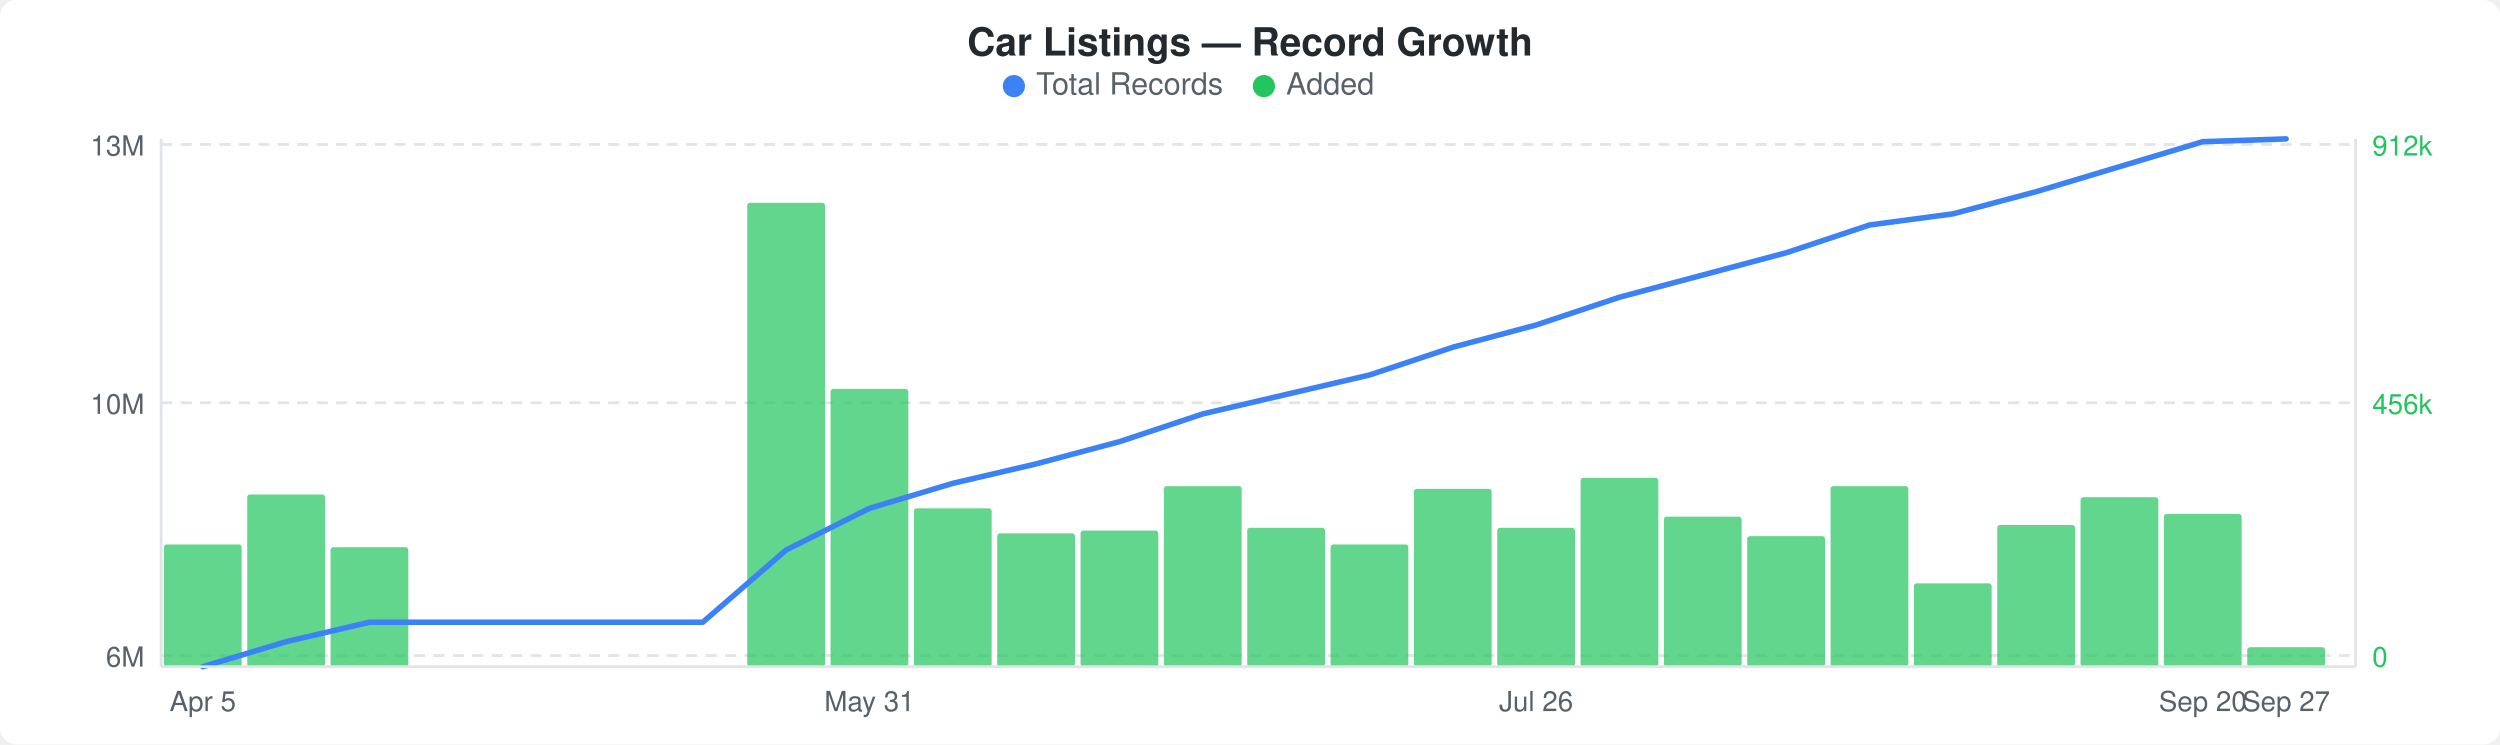
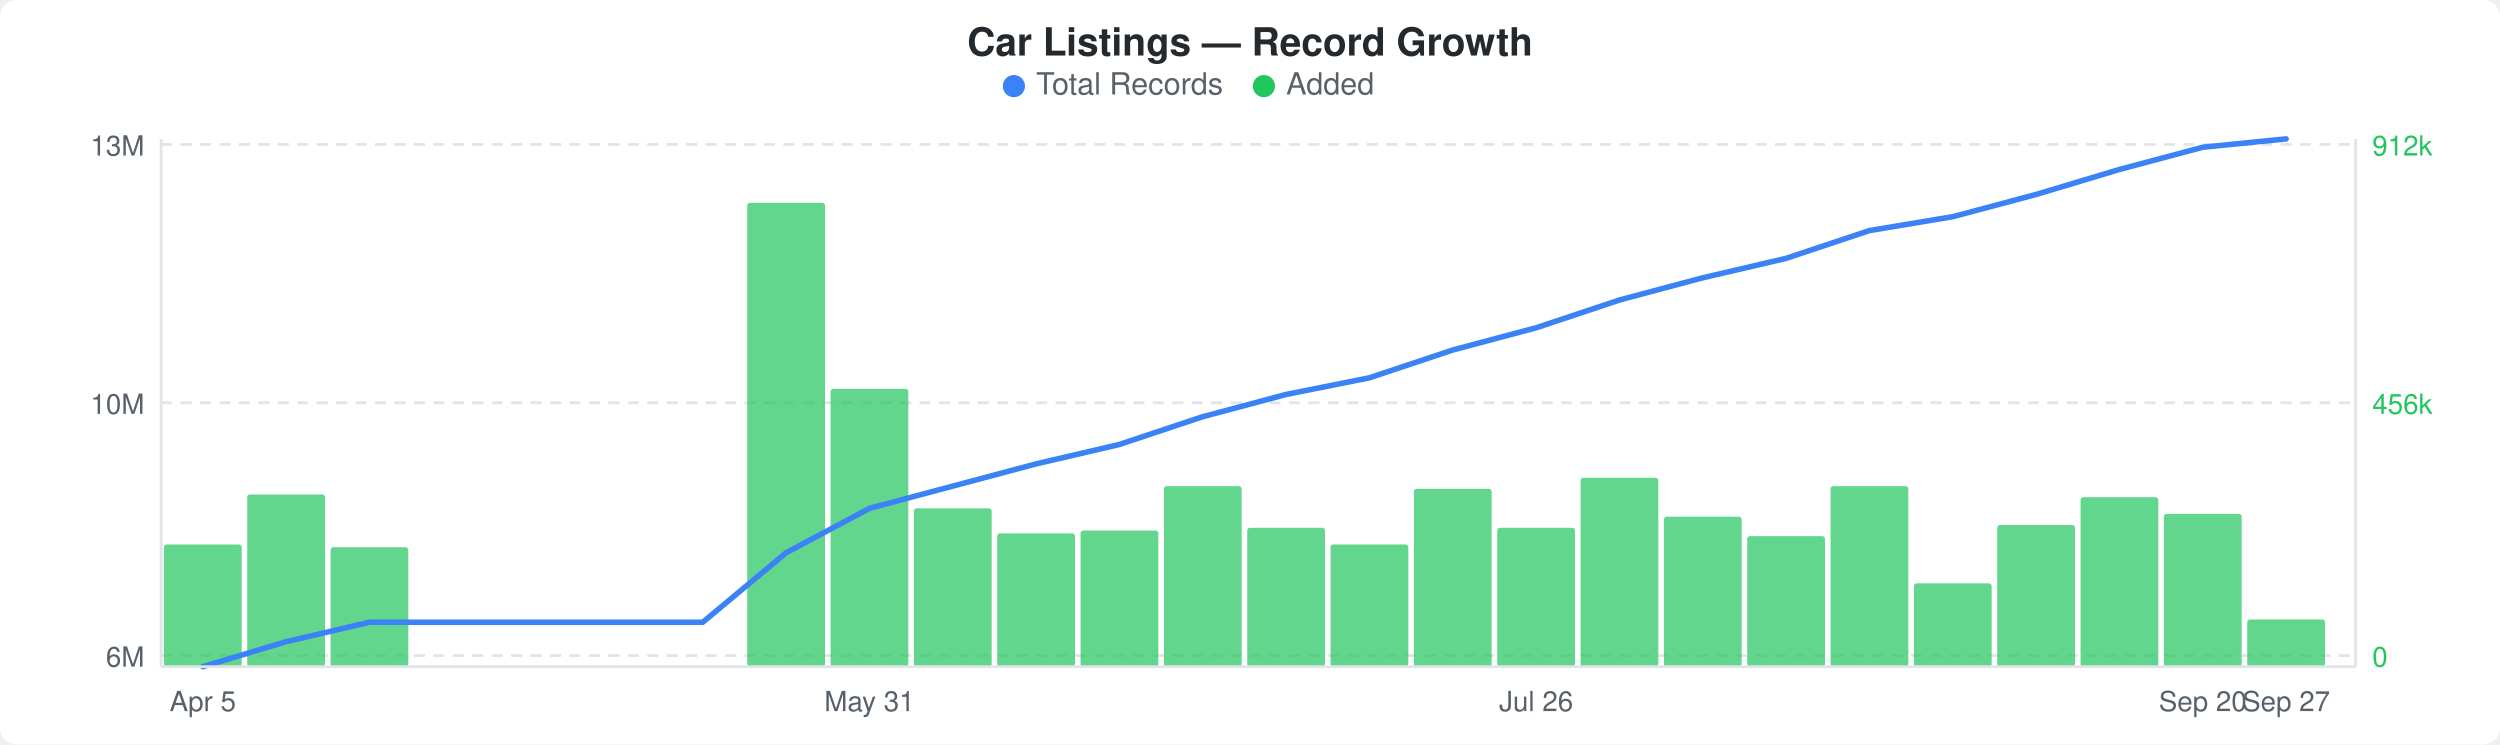
<svg xmlns="http://www.w3.org/2000/svg" width="900" height="268" viewBox="0 0 900 268">
  <rect width="900" height="268" fill="#ffffff" rx="6" ry="6" />
  <text x="450" y="20" text-anchor="middle" font-family="-apple-system, BlinkMacSystemFont, &quot;Segoe UI&quot;, Helvetica, Arial, sans-serif" font-size="14" font-weight="600" fill="#24292e">Car Listings — Record Growth</text>
  <circle cx="365" cy="31" r="4" fill="#3b82f6" />
  <text x="373" y="34" font-family="-apple-system, BlinkMacSystemFont, &quot;Segoe UI&quot;, Helvetica, Arial, sans-serif" font-size="11" fill="#586069">Total Records</text>
  <circle cx="455" cy="31" r="4" fill="#22c55e" />
  <text x="463" y="34" font-family="-apple-system, BlinkMacSystemFont, &quot;Segoe UI&quot;, Helvetica, Arial, sans-serif" font-size="11" fill="#586069">Added</text>
  <line x1="58" y1="52" x2="848" y2="52" stroke="#e1e4e8" stroke-width="1" stroke-dasharray="4,3" />
  <line x1="58" y1="145" x2="848" y2="145" stroke="#e1e4e8" stroke-width="1" stroke-dasharray="4,3" />
  <line x1="58" y1="236" x2="848" y2="236" stroke="#e1e4e8" stroke-width="1" stroke-dasharray="4,3" />
  <rect x="59" y="196" width="28" height="44" rx="1" fill="#22c55eb3" />
  <rect x="89" y="178" width="28" height="62" rx="1" fill="#22c55eb3" />
  <rect x="119" y="197" width="28" height="43" rx="1" fill="#22c55eb3" />
  <rect x="269" y="73" width="28" height="167" rx="1" fill="#22c55eb3" />
  <rect x="299" y="140" width="28" height="100" rx="1" fill="#22c55eb3" />
  <rect x="329" y="183" width="28" height="57" rx="1" fill="#22c55eb3" />
  <rect x="359" y="192" width="28" height="48" rx="1" fill="#22c55eb3" />
  <rect x="389" y="191" width="28" height="49" rx="1" fill="#22c55eb3" />
  <rect x="419" y="175" width="28" height="65" rx="1" fill="#22c55eb3" />
  <rect x="449" y="190" width="28" height="50" rx="1" fill="#22c55eb3" />
  <rect x="479" y="196" width="28" height="44" rx="1" fill="#22c55eb3" />
  <rect x="509" y="176" width="28" height="64" rx="1" fill="#22c55eb3" />
  <rect x="539" y="190" width="28" height="50" rx="1" fill="#22c55eb3" />
  <rect x="569" y="172" width="28" height="68" rx="1" fill="#22c55eb3" />
  <rect x="599" y="186" width="28" height="54" rx="1" fill="#22c55eb3" />
  <rect x="629" y="193" width="28" height="47" rx="1" fill="#22c55eb3" />
  <rect x="659" y="175" width="28" height="65" rx="1" fill="#22c55eb3" />
  <rect x="689" y="210" width="28" height="30" rx="1" fill="#22c55eb3" />
  <rect x="719" y="189" width="28" height="51" rx="1" fill="#22c55eb3" />
  <rect x="749" y="179" width="28" height="61" rx="1" fill="#22c55eb3" />
  <rect x="779" y="185" width="28" height="55" rx="1" fill="#22c55eb3" />
-   <rect x="809" y="233" width="28" height="7" rx="1" fill="#22c55eb3" />
-   <polyline points="73,240 103,231 133,224 163,224 193,224 223,224 253,224 283,198 313,183 343,174 373,167 403,159 433,149 463,142 493,135 523,125 553,117 583,107 613,99 643,91 673,81 703,77 733,69 763,60 793,51 823,50" fill="none" stroke="#3b82f6" stroke-width="2" stroke-linejoin="round" stroke-linecap="round" />
+   <rect x="809" y="223" width="28" height="17" rx="1" fill="#22c55eb3" />
+   <polyline points="73,240 103,231 133,224 163,224 193,224 223,224 253,224 283,199 313,183 343,175 373,167 403,160 433,150 463,142 493,136 523,126 553,118 583,108 613,100 643,93 673,83 703,78 733,70 763,61 793,53 823,50" fill="none" stroke="#3b82f6" stroke-width="2" stroke-linejoin="round" stroke-linecap="round" />
  <text x="52" y="56" text-anchor="end" font-family="-apple-system, BlinkMacSystemFont, &quot;Segoe UI&quot;, Helvetica, Arial, sans-serif" font-size="10" fill="#586069">13M</text>
  <text x="52" y="149" text-anchor="end" font-family="-apple-system, BlinkMacSystemFont, &quot;Segoe UI&quot;, Helvetica, Arial, sans-serif" font-size="10" fill="#586069">10M</text>
  <text x="52" y="240" text-anchor="end" font-family="-apple-system, BlinkMacSystemFont, &quot;Segoe UI&quot;, Helvetica, Arial, sans-serif" font-size="10" fill="#586069">6M</text>
  <text x="854" y="56" text-anchor="start" font-family="-apple-system, BlinkMacSystemFont, &quot;Segoe UI&quot;, Helvetica, Arial, sans-serif" font-size="10" fill="#22c55e">912k</text>
  <text x="854" y="149" text-anchor="start" font-family="-apple-system, BlinkMacSystemFont, &quot;Segoe UI&quot;, Helvetica, Arial, sans-serif" font-size="10" fill="#22c55e">456k</text>
  <text x="854" y="240" text-anchor="start" font-family="-apple-system, BlinkMacSystemFont, &quot;Segoe UI&quot;, Helvetica, Arial, sans-serif" font-size="10" fill="#22c55e">0</text>
  <line x1="58" y1="50" x2="58" y2="240" stroke="#e1e4e8" stroke-width="1" />
  <line x1="58" y1="240" x2="848" y2="240" stroke="#e1e4e8" stroke-width="1" />
  <line x1="848" y1="50" x2="848" y2="240" stroke="#e1e4e8" stroke-width="1" />
  <text x="73" y="256" text-anchor="middle" font-family="-apple-system, BlinkMacSystemFont, &quot;Segoe UI&quot;, Helvetica, Arial, sans-serif" font-size="10" fill="#586069">Apr 5</text>
  <text x="313" y="256" text-anchor="middle" font-family="-apple-system, BlinkMacSystemFont, &quot;Segoe UI&quot;, Helvetica, Arial, sans-serif" font-size="10" fill="#586069">May 31</text>
  <text x="553" y="256" text-anchor="middle" font-family="-apple-system, BlinkMacSystemFont, &quot;Segoe UI&quot;, Helvetica, Arial, sans-serif" font-size="10" fill="#586069">Jul 26</text>
  <text x="793" y="256" text-anchor="middle" font-family="-apple-system, BlinkMacSystemFont, &quot;Segoe UI&quot;, Helvetica, Arial, sans-serif" font-size="10" fill="#586069">Sep 20</text>
  <text x="823" y="256" text-anchor="middle" font-family="-apple-system, BlinkMacSystemFont, &quot;Segoe UI&quot;, Helvetica, Arial, sans-serif" font-size="10" fill="#586069">Sep 27</text>
</svg>
